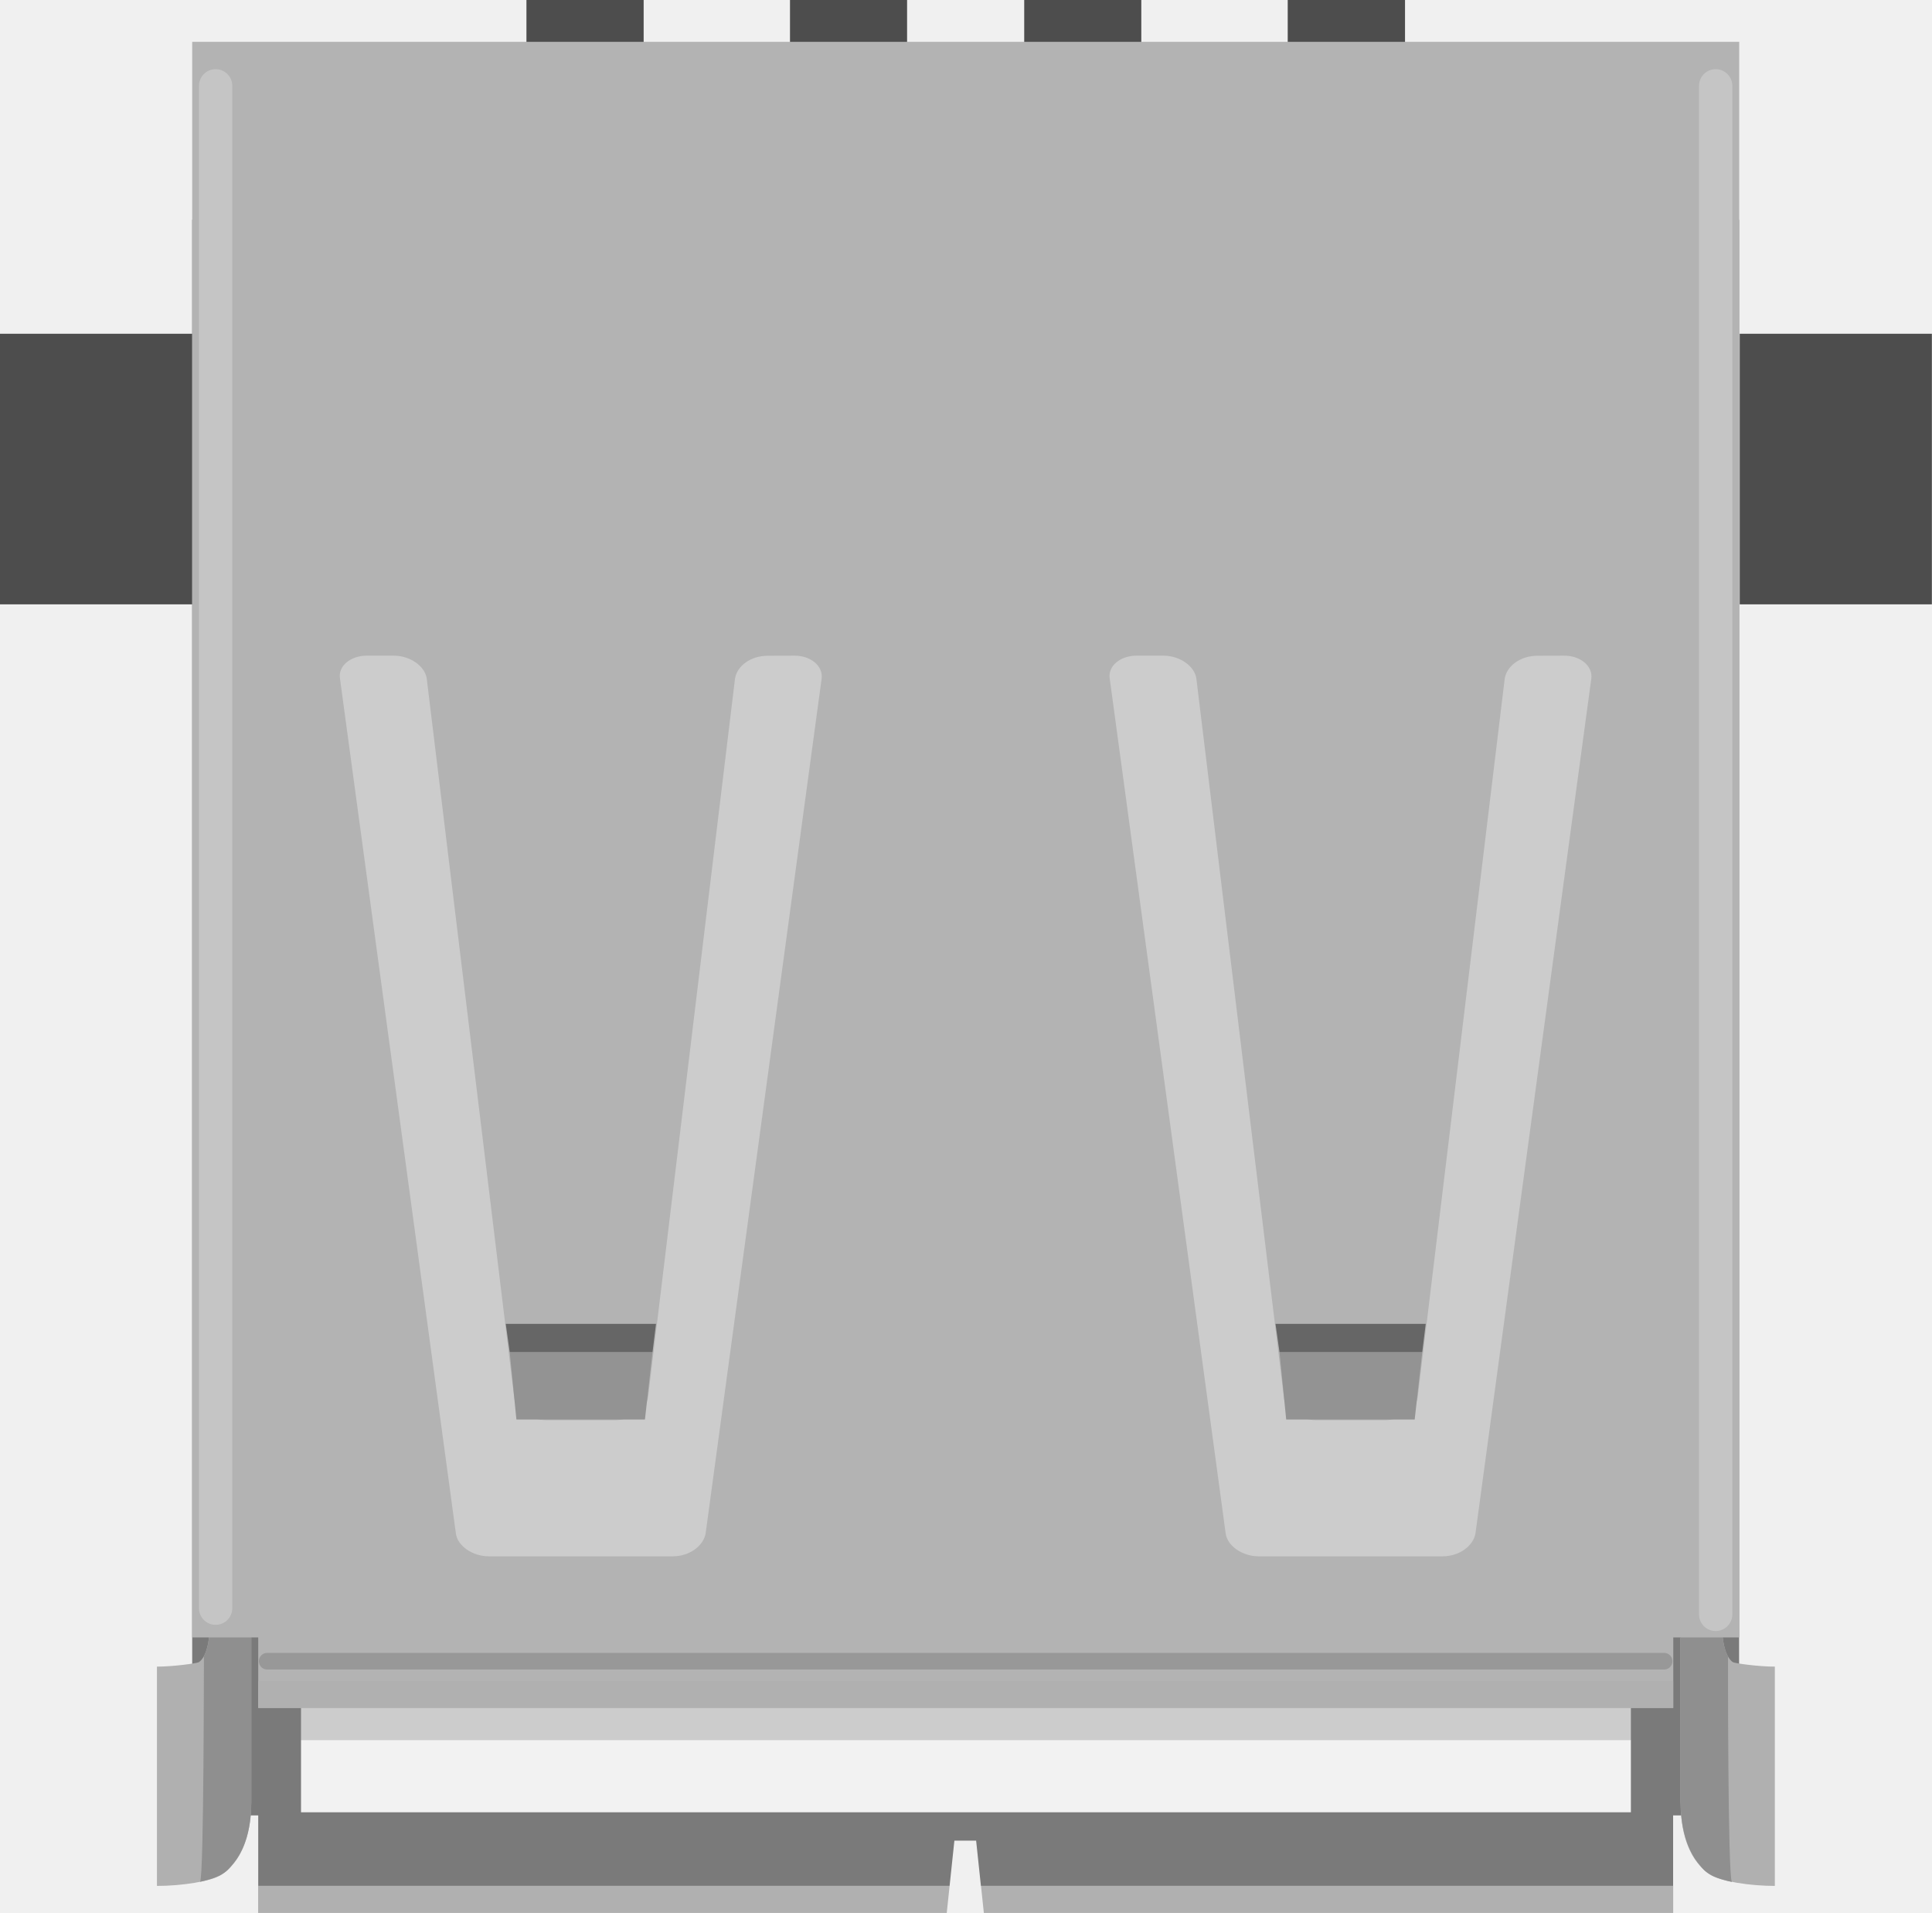
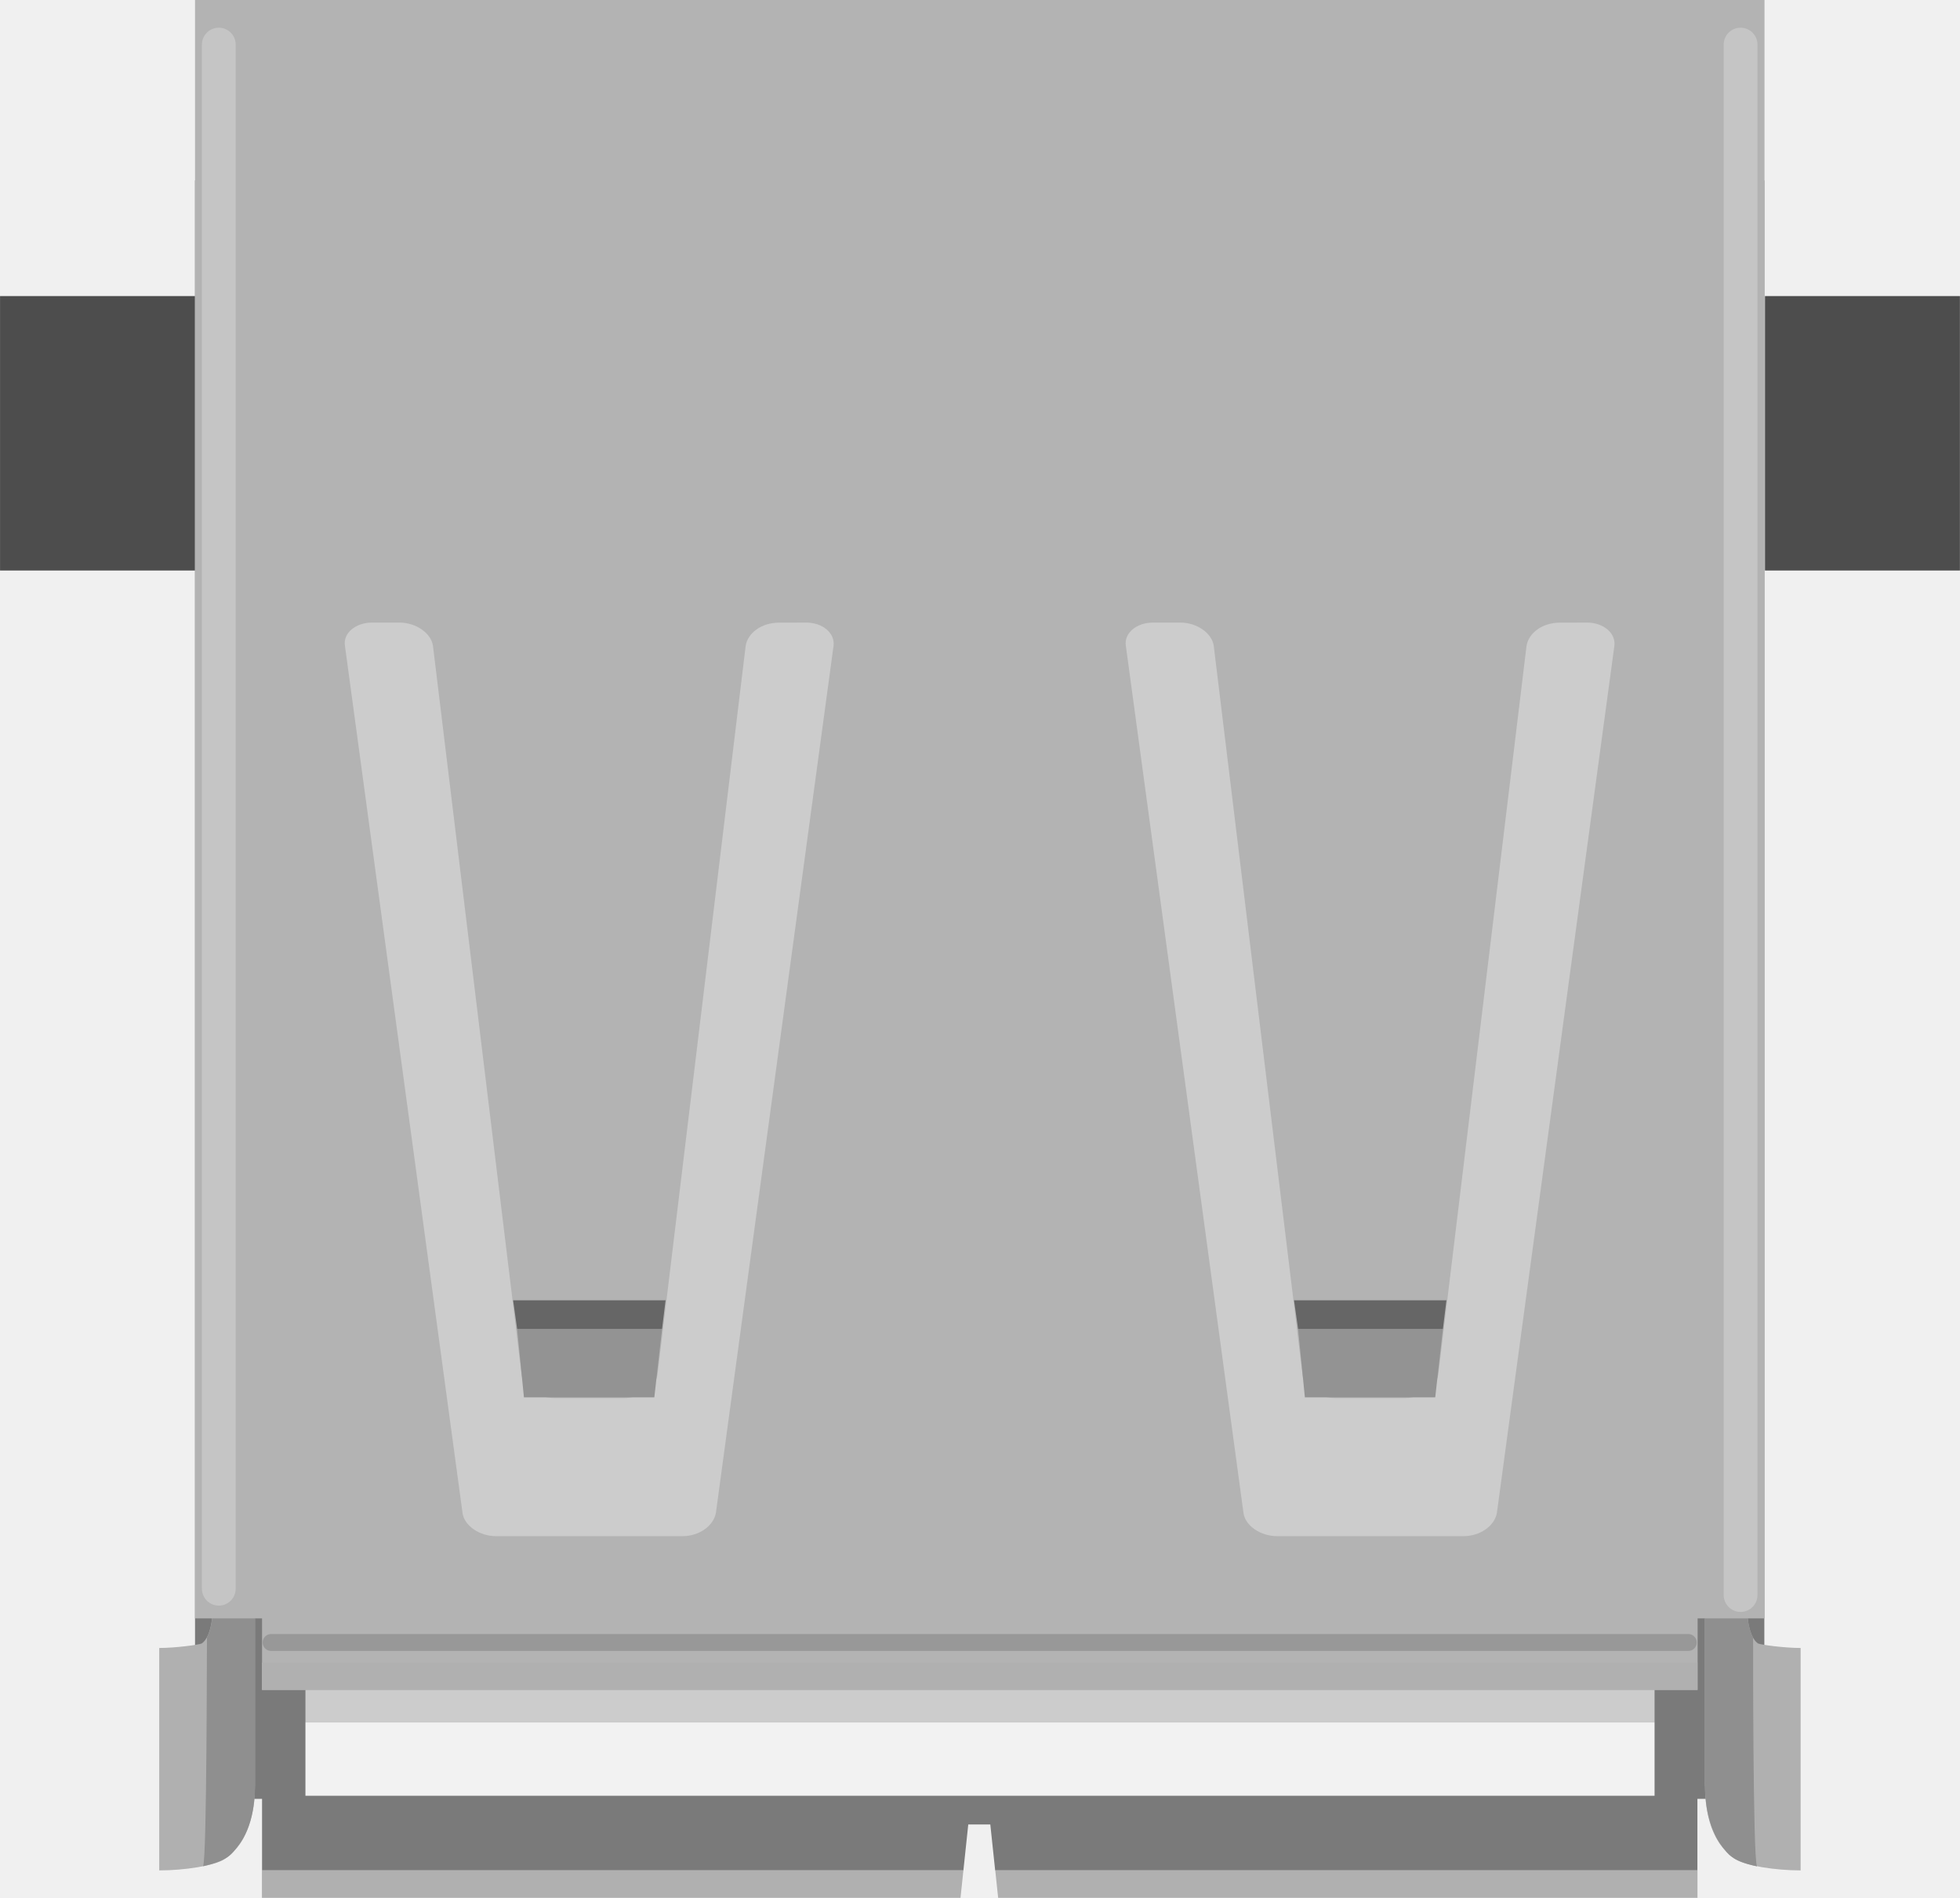
- <svg xmlns="http://www.w3.org/2000/svg" version="1.1" id="Ebene_1" x="0px" y="0px" width="46.762px" height="46.293px" viewBox="0 0 46.762 46.293" enable-background="new 0 0 46.762 46.293" xml:space="preserve">
+ <svg xmlns="http://www.w3.org/2000/svg" version="1.1" id="Ebene_1" x="0px" y="0px" width="46.762px" height="45.28px" viewBox="0 0 46.762 45.28" enable-background="new 0 0 46.762 45.28" xml:space="preserve">
  <g>
-     <path fill="#7A7A7A" d="M4.652,5.317v38.615h1.598v1.707h16.734l0.116-1.096h0.526l0.116,1.096h16.754v-1.707h1.597V5.317H4.652z    M17.079,41.414c-0.055,0.307-0.396,0.555-0.795,0.555h-4.451c-0.397,0-0.76-0.254-0.799-0.555L8.229,20.729   c-0.051-0.305,0.256-0.557,0.646-0.557H9.53c0.396,0,0.756,0.254,0.799,0.557l2.115,17.384c0.033,0.31,0.373,0.558,0.793,0.558   h1.652c0.383,0,0.76-0.252,0.797-0.558l2.104-17.384c0.047-0.303,0.373-0.555,0.797-0.555l0.646-0.002   c0.393,0,0.693,0.254,0.654,0.555L17.079,41.414z M35.712,41.414c-0.054,0.307-0.396,0.555-0.796,0.555h-4.449   c-0.397,0-0.761-0.254-0.801-0.555L26.86,20.729c-0.05-0.305,0.257-0.557,0.646-0.557h0.654c0.396,0,0.755,0.254,0.797,0.557   l2.117,17.384c0.032,0.31,0.371,0.558,0.792,0.558h1.651c0.383,0,0.76-0.252,0.797-0.558l2.106-17.384   c0.048-0.303,0.373-0.555,0.795-0.555l0.646-0.002c0.394,0,0.694,0.254,0.655,0.555L35.712,41.414z" />
-     <rect x="7.286" y="8.669" fill="#CCCCCC" width="32.188" height="33.438" />
-     <rect x="7.286" y="42.107" fill="#F2F2F2" width="32.188" height="1.75" />
-     <path fill="#B0B0B0" d="M40.674,39.227h1c0,0.535,0.099,0.885,0.27,0.998c0.066,0.031,0.627,0.107,1.014,0.107v0.674v0.326v3.307   v0.154v0.846c-0.604,0-1.316-0.111-1.562-0.271c-0.664-0.445-0.715-1.341-0.72-1.738l-0.002-0.002v-4l0.019,0.011   C40.676,39.465,40.674,39.318,40.674,39.227z" />
-     <path fill="#8F8F8F" d="M41.825,40.086c-0.099-0.172-0.149-0.465-0.149-0.861h-1v4.305c0,0.281,0.007,1.035,0.429,1.563   c0.125,0.145,0.189,0.313,0.813,0.45C41.817,45.367,41.825,40.086,41.825,40.086z" />
-     <rect x="12.742" fill="#4D4D4D" width="2.837" height="1.834" />
-     <rect x="19.121" fill="#4D4D4D" width="2.834" height="1.834" />
-     <rect x="24.79" fill="#4D4D4D" width="2.834" height="1.834" />
-     <rect x="31.168" fill="#4D4D4D" width="2.839" height="1.834" />
-     <path fill="#B0B0B0" d="M6.082,39.227h-1c0,0.535-0.1,0.885-0.27,0.998c-0.066,0.031-0.627,0.107-1.013,0.107v0.674v0.326v3.307   v0.154v0.846c0.604,0,1.318-0.111,1.56-0.271c0.665-0.445,0.718-1.341,0.722-1.738l0.001-0.002v-4l-0.019,0.011   C6.081,39.465,6.082,39.318,6.082,39.227z" />
-     <path fill="#8F8F8F" d="M4.843,45.539c0.619-0.135,0.688-0.309,0.812-0.451c0.424-0.521,0.43-1.275,0.43-1.559v-4.305h-1   c0,0.396-0.057,0.688-0.149,0.858C4.932,40.086,4.939,45.367,4.843,45.539z" />
-     <path fill="#B3B3B3" d="M4.652,1.012v38.613h1.598v1.707h34.25v-1.707h1.596V1.012H4.652z M17.079,37.109   c-0.055,0.306-0.396,0.554-0.795,0.554h-4.451c-0.397,0-0.76-0.252-0.799-0.554L8.229,16.423c-0.051-0.304,0.256-0.556,0.646-0.556   H9.53c0.396,0,0.756,0.253,0.799,0.556l2.115,17.386c0.033,0.312,0.373,0.56,0.793,0.56h1.652c0.383,0,0.76-0.255,0.797-0.56   l2.104-17.385c0.047-0.304,0.373-0.555,0.797-0.555l0.646-0.002c0.393,0,0.693,0.253,0.654,0.555L17.079,37.109z M35.712,37.109   c-0.054,0.306-0.396,0.554-0.796,0.554h-4.449c-0.397,0-0.761-0.252-0.801-0.554L26.86,16.423c-0.05-0.304,0.257-0.556,0.646-0.556   h0.654c0.396,0,0.755,0.253,0.797,0.556l2.117,17.386c0.032,0.312,0.371,0.56,0.792,0.56h1.651c0.383,0,0.76-0.255,0.797-0.56   l2.106-17.385c0.048-0.304,0.373-0.555,0.795-0.555l0.646-0.002c0.394,0,0.694,0.253,0.655,0.555L35.712,37.109z" />
-     <polygon fill="none" points="12.499,34.352 15.61,34.352 15.794,32.721 12.337,32.721  " />
-     <polygon fill="#939393" points="15.794,32.721 15.61,34.352 12.499,34.352 12.337,32.721  " />
-     <polygon fill="#666666" points="15.794,32.721 15.878,32.037 12.241,32.037 12.337,32.721  " />
-     <polygon fill="none" points="31.131,34.352 34.241,34.352 34.424,32.721 30.969,32.721  " />
-     <polygon fill="#939393" points="34.424,32.721 34.241,34.352 31.131,34.352 30.969,32.721  " />
-     <polygon fill="#666666" points="34.424,32.721 34.508,32.037 30.872,32.037 30.969,32.721  " />
-     <line fill="none" stroke="#FFFFFF" stroke-width="0.806" stroke-linecap="round" stroke-opacity="0.24" x1="5.219" y1="2.077" x2="5.219" y2="38.918" />
-     <line fill="none" stroke="#FFFFFF" stroke-width="0.806" stroke-linecap="round" stroke-opacity="0.24" x1="41.526" y1="2.077" x2="41.526" y2="39.068" />
-     <line fill="none" stroke="#000000" stroke-width="0.403" stroke-linecap="round" stroke-opacity="0.15" x1="40.278" y1="40.201" x2="6.467" y2="40.201" />
-     <rect x="6.248" y="40.682" fill="#B0B0B0" width="34.25" height="0.65" />
-     <polygon fill="#B0B0B0" points="22.984,45.639 6.248,45.639 6.248,46.293 22.915,46.293  " />
-     <polygon fill="#B0B0B0" points="23.744,45.639 23.813,46.293 40.498,46.293 40.498,45.639  " />
-     <rect x="0" y="8.077" fill="#4D4D4D" width="4.65" height="6.548" />
-     <rect x="42.108" y="8.077" fill="#4D4D4D" width="4.651" height="6.548" />
+     <path fill="#7A7A7A" d="M4.653,4.304v38.615h1.599v1.707h16.733l0.116-1.096h0.526l0.116,1.096h16.754v-1.707h1.597V4.304H4.653z    M17.08,40.401c-0.056,0.307-0.396,0.555-0.795,0.555h-4.451c-0.397,0-0.76-0.254-0.799-0.555L8.23,19.716   c-0.051-0.305,0.256-0.557,0.646-0.557h0.654c0.396,0,0.757,0.254,0.8,0.557l2.114,17.384c0.033,0.31,0.373,0.558,0.793,0.558   h1.652c0.383,0,0.76-0.252,0.797-0.558l2.104-17.384c0.047-0.303,0.373-0.555,0.797-0.555l0.646-0.002   c0.394,0,0.693,0.254,0.654,0.555L17.08,40.401z M35.713,40.401c-0.054,0.307-0.396,0.555-0.796,0.555h-4.449   c-0.397,0-0.761-0.254-0.801-0.555l-2.807-20.685c-0.05-0.305,0.258-0.557,0.646-0.557h0.654c0.396,0,0.755,0.254,0.797,0.557   l2.117,17.384c0.031,0.31,0.37,0.558,0.792,0.558h1.65c0.383,0,0.76-0.252,0.797-0.558l2.106-17.384   c0.048-0.303,0.373-0.555,0.795-0.555l0.646-0.002c0.395,0,0.694,0.254,0.655,0.555L35.713,40.401z" />
+     <rect x="7.287" y="7.656" fill="#CCCCCC" width="32.188" height="33.438" />
+     <rect x="7.287" y="41.095" fill="#F2F2F2" width="32.188" height="1.75" />
+     <path fill="#B0B0B0" d="M40.675,38.214h1c0,0.535,0.099,0.885,0.27,0.998c0.066,0.031,0.627,0.107,1.015,0.107v0.674v0.326v3.307   v0.154v0.846c-0.604,0-1.316-0.111-1.563-0.271c-0.664-0.445-0.715-1.341-0.72-1.738l-0.002-0.002v-4l0.019,0.011   C40.677,38.452,40.675,38.306,40.675,38.214z" />
+     <path fill="#8F8F8F" d="M41.826,39.073c-0.1-0.172-0.149-0.465-0.149-0.861h-1v4.305c0,0.281,0.007,1.035,0.429,1.564   c0.125,0.145,0.189,0.313,0.813,0.449C41.818,44.354,41.826,39.073,41.826,39.073z" />
+     <path fill="#B0B0B0" d="M6.083,38.214h-1c0,0.535-0.101,0.885-0.271,0.998c-0.065,0.031-0.627,0.107-1.013,0.107v0.674v0.326v3.307   v0.154v0.846c0.604,0,1.318-0.111,1.56-0.271c0.665-0.445,0.719-1.341,0.723-1.738l0.001-0.002v-4l-0.02,0.011   C6.082,38.452,6.083,38.306,6.083,38.214z" />
+     <path fill="#8F8F8F" d="M4.844,44.526c0.619-0.135,0.688-0.309,0.812-0.451c0.425-0.521,0.431-1.275,0.431-1.559v-4.305h-1   c0,0.396-0.058,0.688-0.149,0.857C4.933,39.073,4.94,44.354,4.844,44.526z" />
+     <path fill="#B3B3B3" d="M4.653,0v38.613h1.599v1.707h34.25v-1.707h1.596V0H4.653z M17.08,36.097   c-0.056,0.306-0.396,0.554-0.795,0.554h-4.451c-0.397,0-0.76-0.252-0.799-0.554L8.23,15.41c-0.051-0.304,0.256-0.556,0.646-0.556   h0.654c0.396,0,0.757,0.253,0.8,0.556l2.114,17.386c0.033,0.313,0.373,0.561,0.793,0.561h1.652c0.383,0,0.76-0.256,0.797-0.561   l2.104-17.385c0.047-0.304,0.373-0.555,0.797-0.555l0.646-0.002c0.394,0,0.693,0.253,0.654,0.555L17.08,36.097z M35.713,36.097   c-0.054,0.306-0.396,0.554-0.796,0.554h-4.449c-0.397,0-0.761-0.252-0.801-0.554L26.861,15.41c-0.05-0.304,0.258-0.556,0.646-0.556   h0.654c0.396,0,0.755,0.253,0.797,0.556l2.117,17.386c0.031,0.313,0.37,0.561,0.792,0.561h1.65c0.383,0,0.76-0.256,0.797-0.561   l2.106-17.385c0.048-0.304,0.373-0.555,0.795-0.555l0.646-0.002c0.395,0,0.694,0.253,0.655,0.555L35.713,36.097z" />
+     <polygon fill="none" points="12.5,33.339 15.611,33.339 15.795,31.708 12.338,31.708  " />
+     <polygon fill="#939393" points="15.795,31.708 15.611,33.339 12.5,33.339 12.338,31.708  " />
+     <polygon fill="#666666" points="15.795,31.708 15.879,31.024 12.242,31.024 12.338,31.708  " />
+     <polygon fill="none" points="31.132,33.339 34.242,33.339 34.425,31.708 30.97,31.708  " />
+     <polygon fill="#939393" points="34.425,31.708 34.242,33.339 31.132,33.339 30.97,31.708  " />
+     <polygon fill="#666666" points="34.425,31.708 34.509,31.024 30.873,31.024 30.97,31.708  " />
+     <line fill="none" stroke="#FFFFFF" stroke-width="0.806" stroke-linecap="round" stroke-opacity="0.24" x1="5.22" y1="1.064" x2="5.22" y2="37.905" />
+     <line fill="none" stroke="#FFFFFF" stroke-width="0.806" stroke-linecap="round" stroke-opacity="0.24" x1="41.527" y1="1.064" x2="41.527" y2="38.056" />
+     <line fill="none" stroke="#000000" stroke-width="0.403" stroke-linecap="round" stroke-opacity="0.15" x1="40.279" y1="39.188" x2="6.468" y2="39.188" />
+     <rect x="6.249" y="39.669" fill="#B0B0B0" width="34.25" height="0.65" />
+     <polygon fill="#B0B0B0" points="22.985,44.626 6.249,44.626 6.249,45.28 22.916,45.28  " />
+     <polygon fill="#B0B0B0" points="23.745,44.626 23.814,45.28 40.499,45.28 40.499,44.626  " />
+     <rect x="0.001" y="7.064" fill="#4D4D4D" width="4.649" height="6.548" />
+     <rect x="42.109" y="7.064" fill="#4D4D4D" width="4.651" height="6.548" />
  </g>
</svg>
